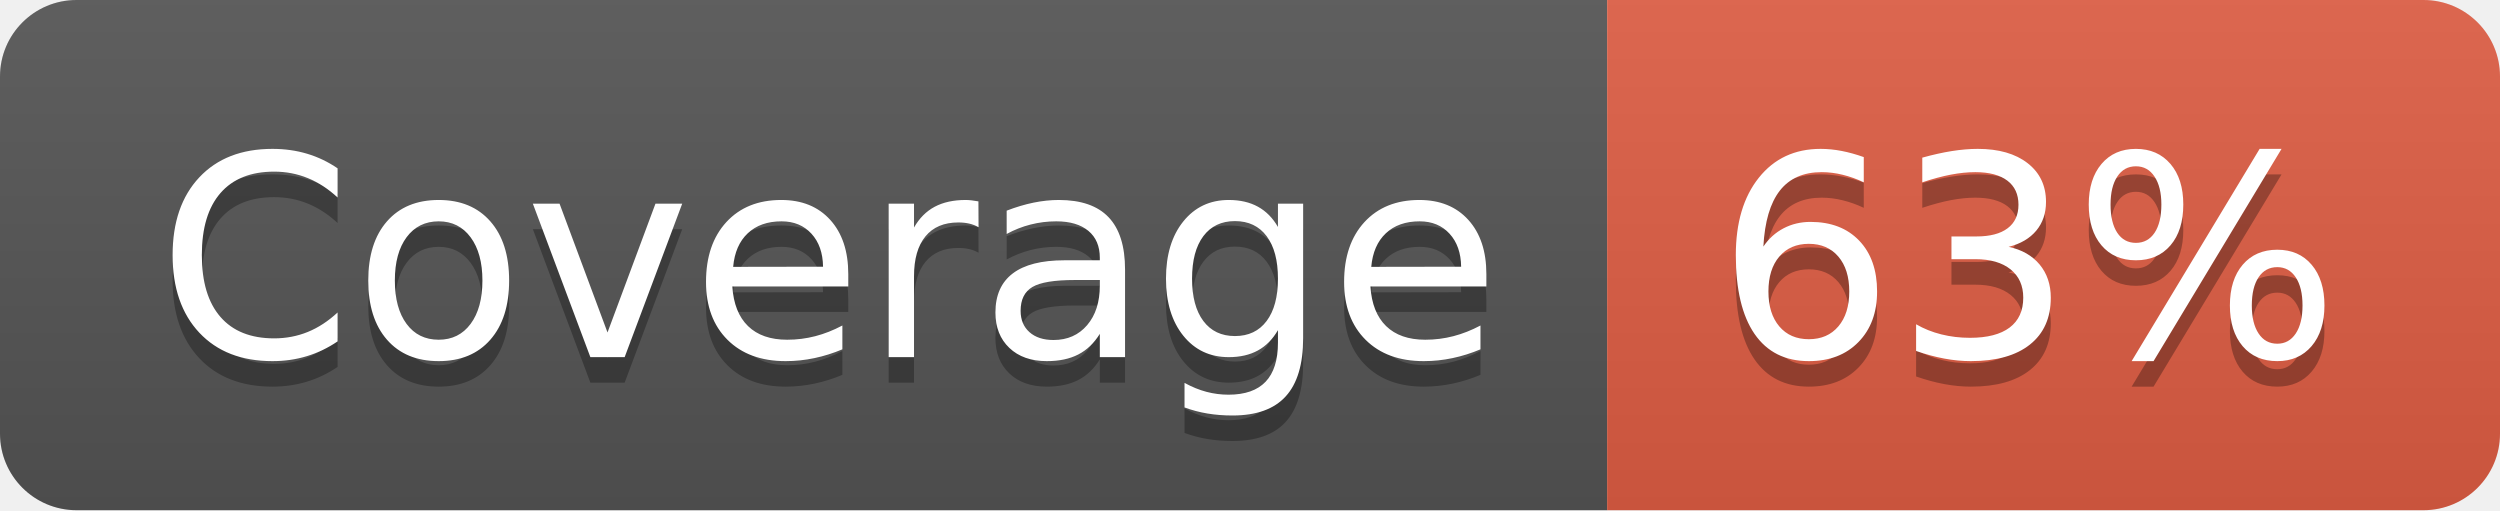
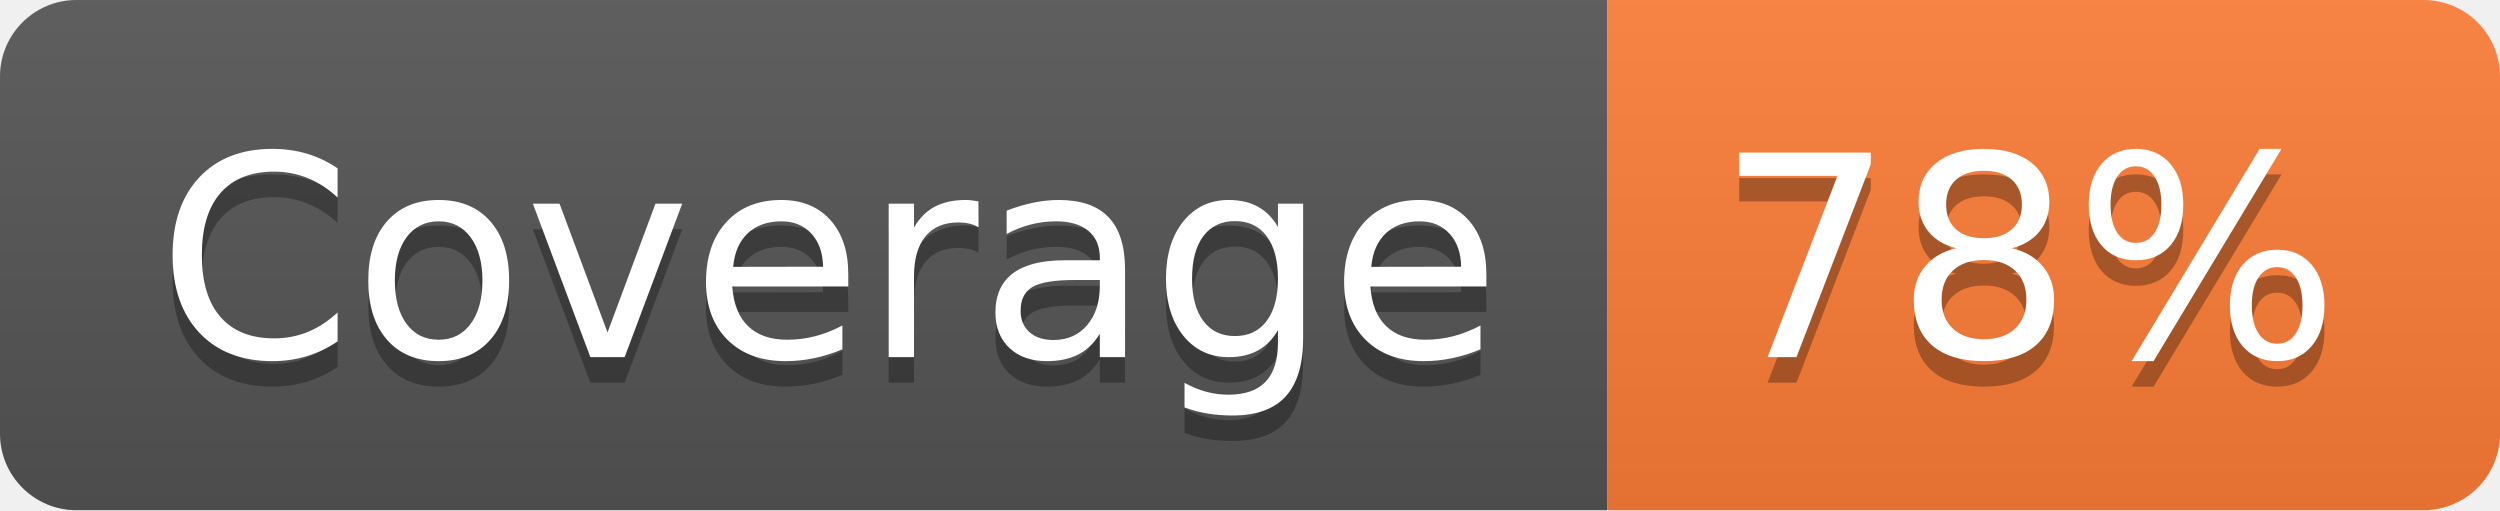
- <svg xmlns="http://www.w3.org/2000/svg" width="98" height="20" role="img" aria-label="Coverage: 63%">
+ <svg xmlns="http://www.w3.org/2000/svg" width="98" height="20" role="img" aria-label="Coverage: 78%">
  <linearGradient id="s" x2="0" y2="100%">
    <stop offset="0" stop-color="#bbb" stop-opacity=".1" />
    <stop offset="1" stop-opacity=".1" />
  </linearGradient>
  <clipPath id="r">
    <rect width="98" height="20" rx="3" fill="#fff" />
  </clipPath>
  <g clip-path="url(#r)">
    <rect width="63" height="20" fill="#555" />
-     <rect x="63" width="35" height="20" fill="#e05d44" />
+     <rect x="63" width="35" height="20" fill="#fe7d37" />
    <rect width="98" height="20" fill="url(#s)" />
  </g>
  <g fill="#fff" text-anchor="middle" font-family="Verdana,Geneva,DejaVu Sans,sans-serif" text-rendering="geometricPrecision" font-size="110">
    <text aria-hidden="true" x="325" y="150" fill="#010101" fill-opacity=".3" transform="scale(.1)" textLength="530">Coverage</text>
    <text x="325" y="140" transform="scale(.1)" fill="#fff" textLength="530">Coverage</text>
-     <text aria-hidden="true" x="795" y="150" fill="#010101" fill-opacity=".3" transform="scale(.1)" textLength="250">63%</text>
-     <text x="795" y="140" transform="scale(.1)" fill="#fff" textLength="250">63%</text>
+     <text aria-hidden="true" x="795" y="150" fill="#010101" fill-opacity=".3" transform="scale(.1)" textLength="250">78%</text>
+     <text x="795" y="140" transform="scale(.1)" fill="#fff" textLength="250">78%</text>
  </g>
</svg>
